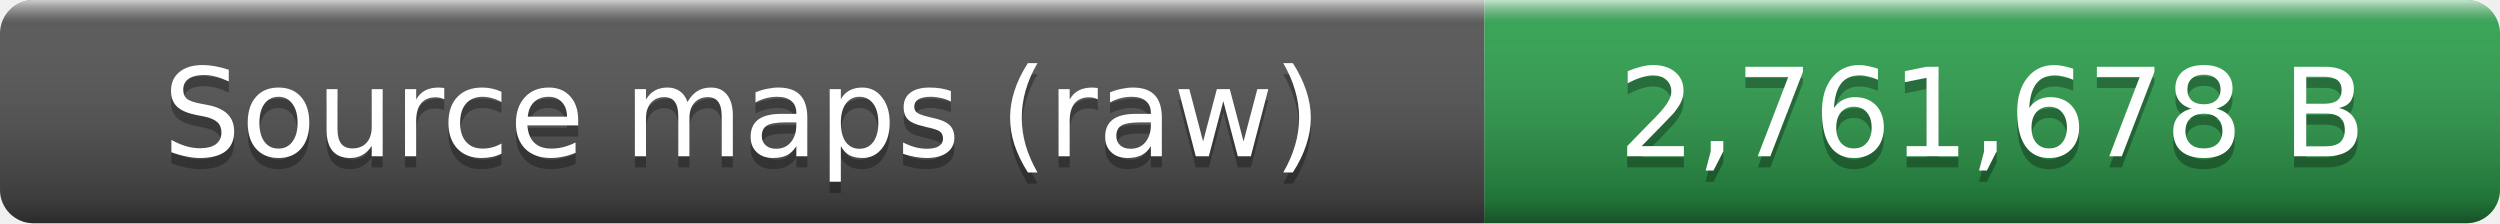
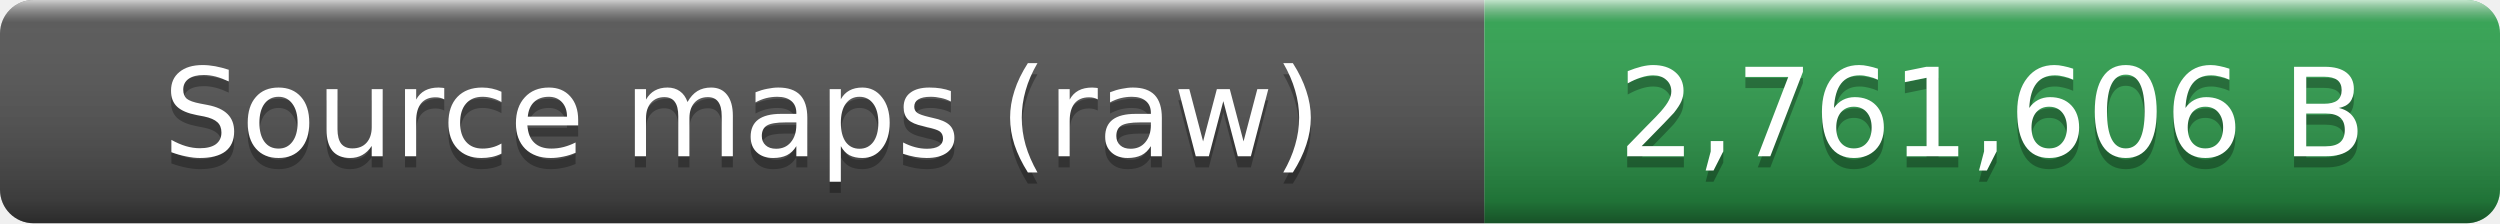
- <svg xmlns="http://www.w3.org/2000/svg" width="224" height="20" role="img" aria-label="Source maps (raw): 2,761,678 B">
+ <svg xmlns="http://www.w3.org/2000/svg" width="224" height="20" role="img" aria-label="Source maps (raw): 2,761,606 B">
  <linearGradient id="smooth" x2="0" y2="100%">
    <stop offset="0" stop-color="#fff" stop-opacity=".7" />
    <stop offset=".1" stop-color="#aaa" stop-opacity=".1" />
    <stop offset=".9" stop-opacity=".3" />
    <stop offset="1" stop-opacity=".5" />
  </linearGradient>
  <clipPath id="round">
    <rect width="224" height="20" rx="3" fill="#fff" />
  </clipPath>
  <g clip-path="url(#round)">
    <rect width="133" height="20" fill="#555" />
    <rect x="133" width="91" height="20" fill="#2ea44f" />
    <rect width="224" height="20" fill="url(#smooth)" />
  </g>
  <g fill="#fff" text-anchor="middle" font-family="Verdana,Geneva,DejaVu Sans,sans-serif" font-size="11">
    <text x="66.5" y="15" fill="#010101" fill-opacity=".3">Source maps (raw)</text>
    <text x="66.5" y="14">Source maps (raw)</text>
-     <text x="178.5" y="15" fill="#010101" fill-opacity=".3">2,761,678 B</text>
-     <text x="178.5" y="14">2,761,678 B</text>
+     <text x="178.5" y="15" fill="#010101" fill-opacity=".3">2,761,606 B</text>
+     <text x="178.5" y="14">2,761,606 B</text>
  </g>
</svg>
